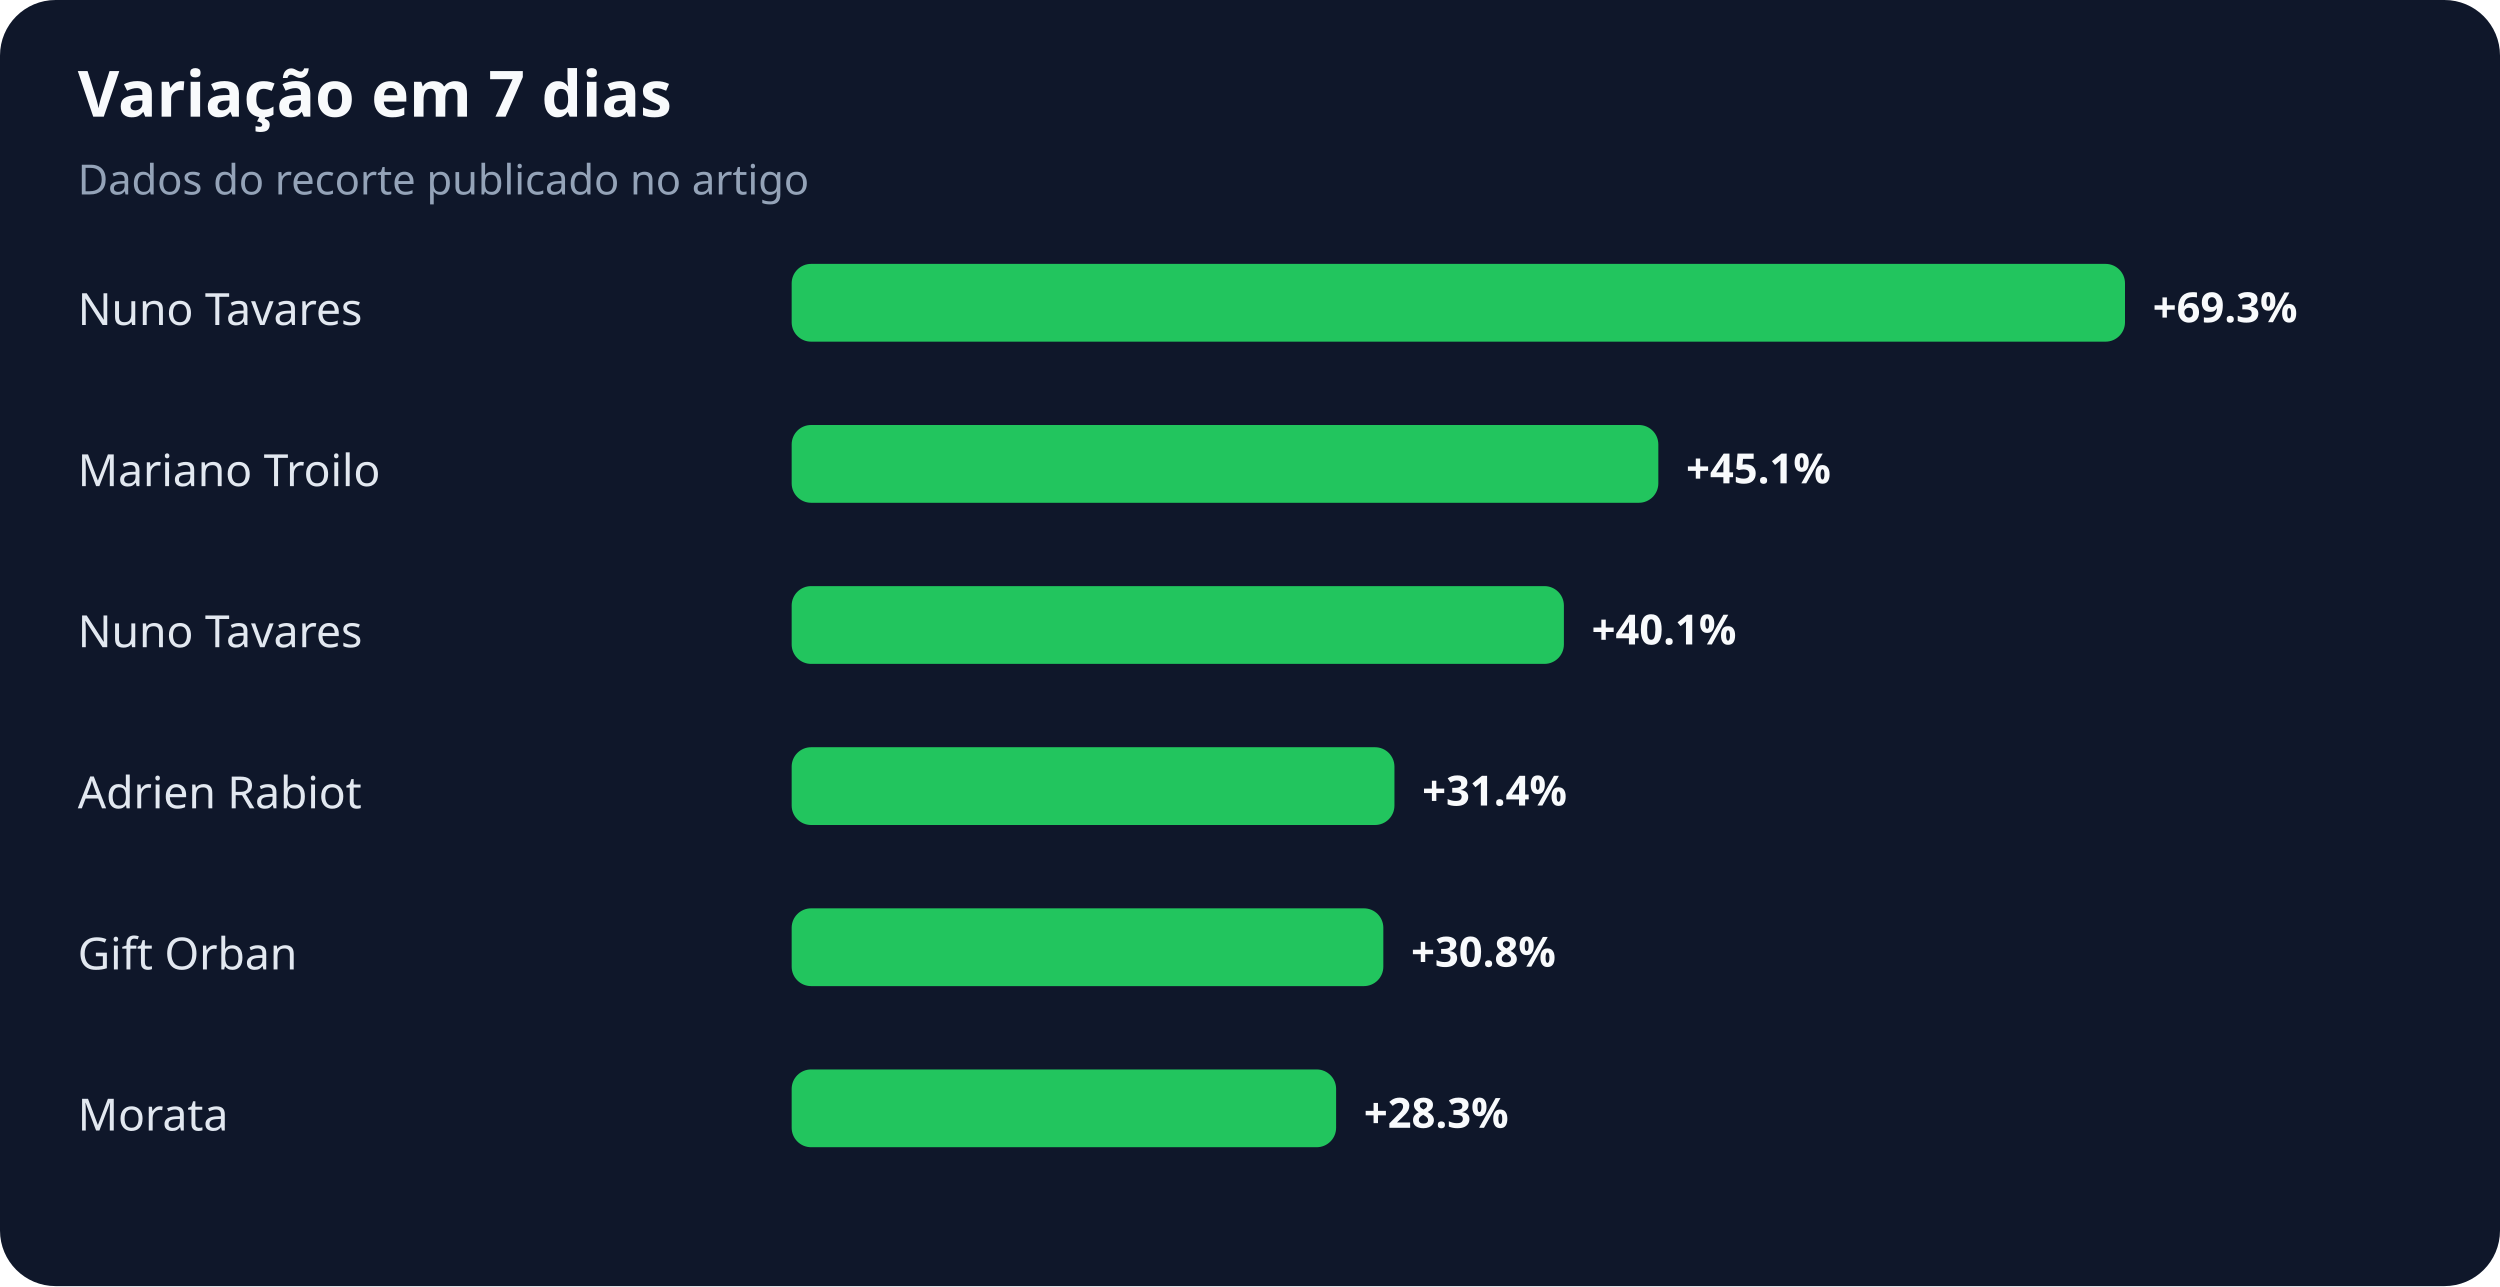
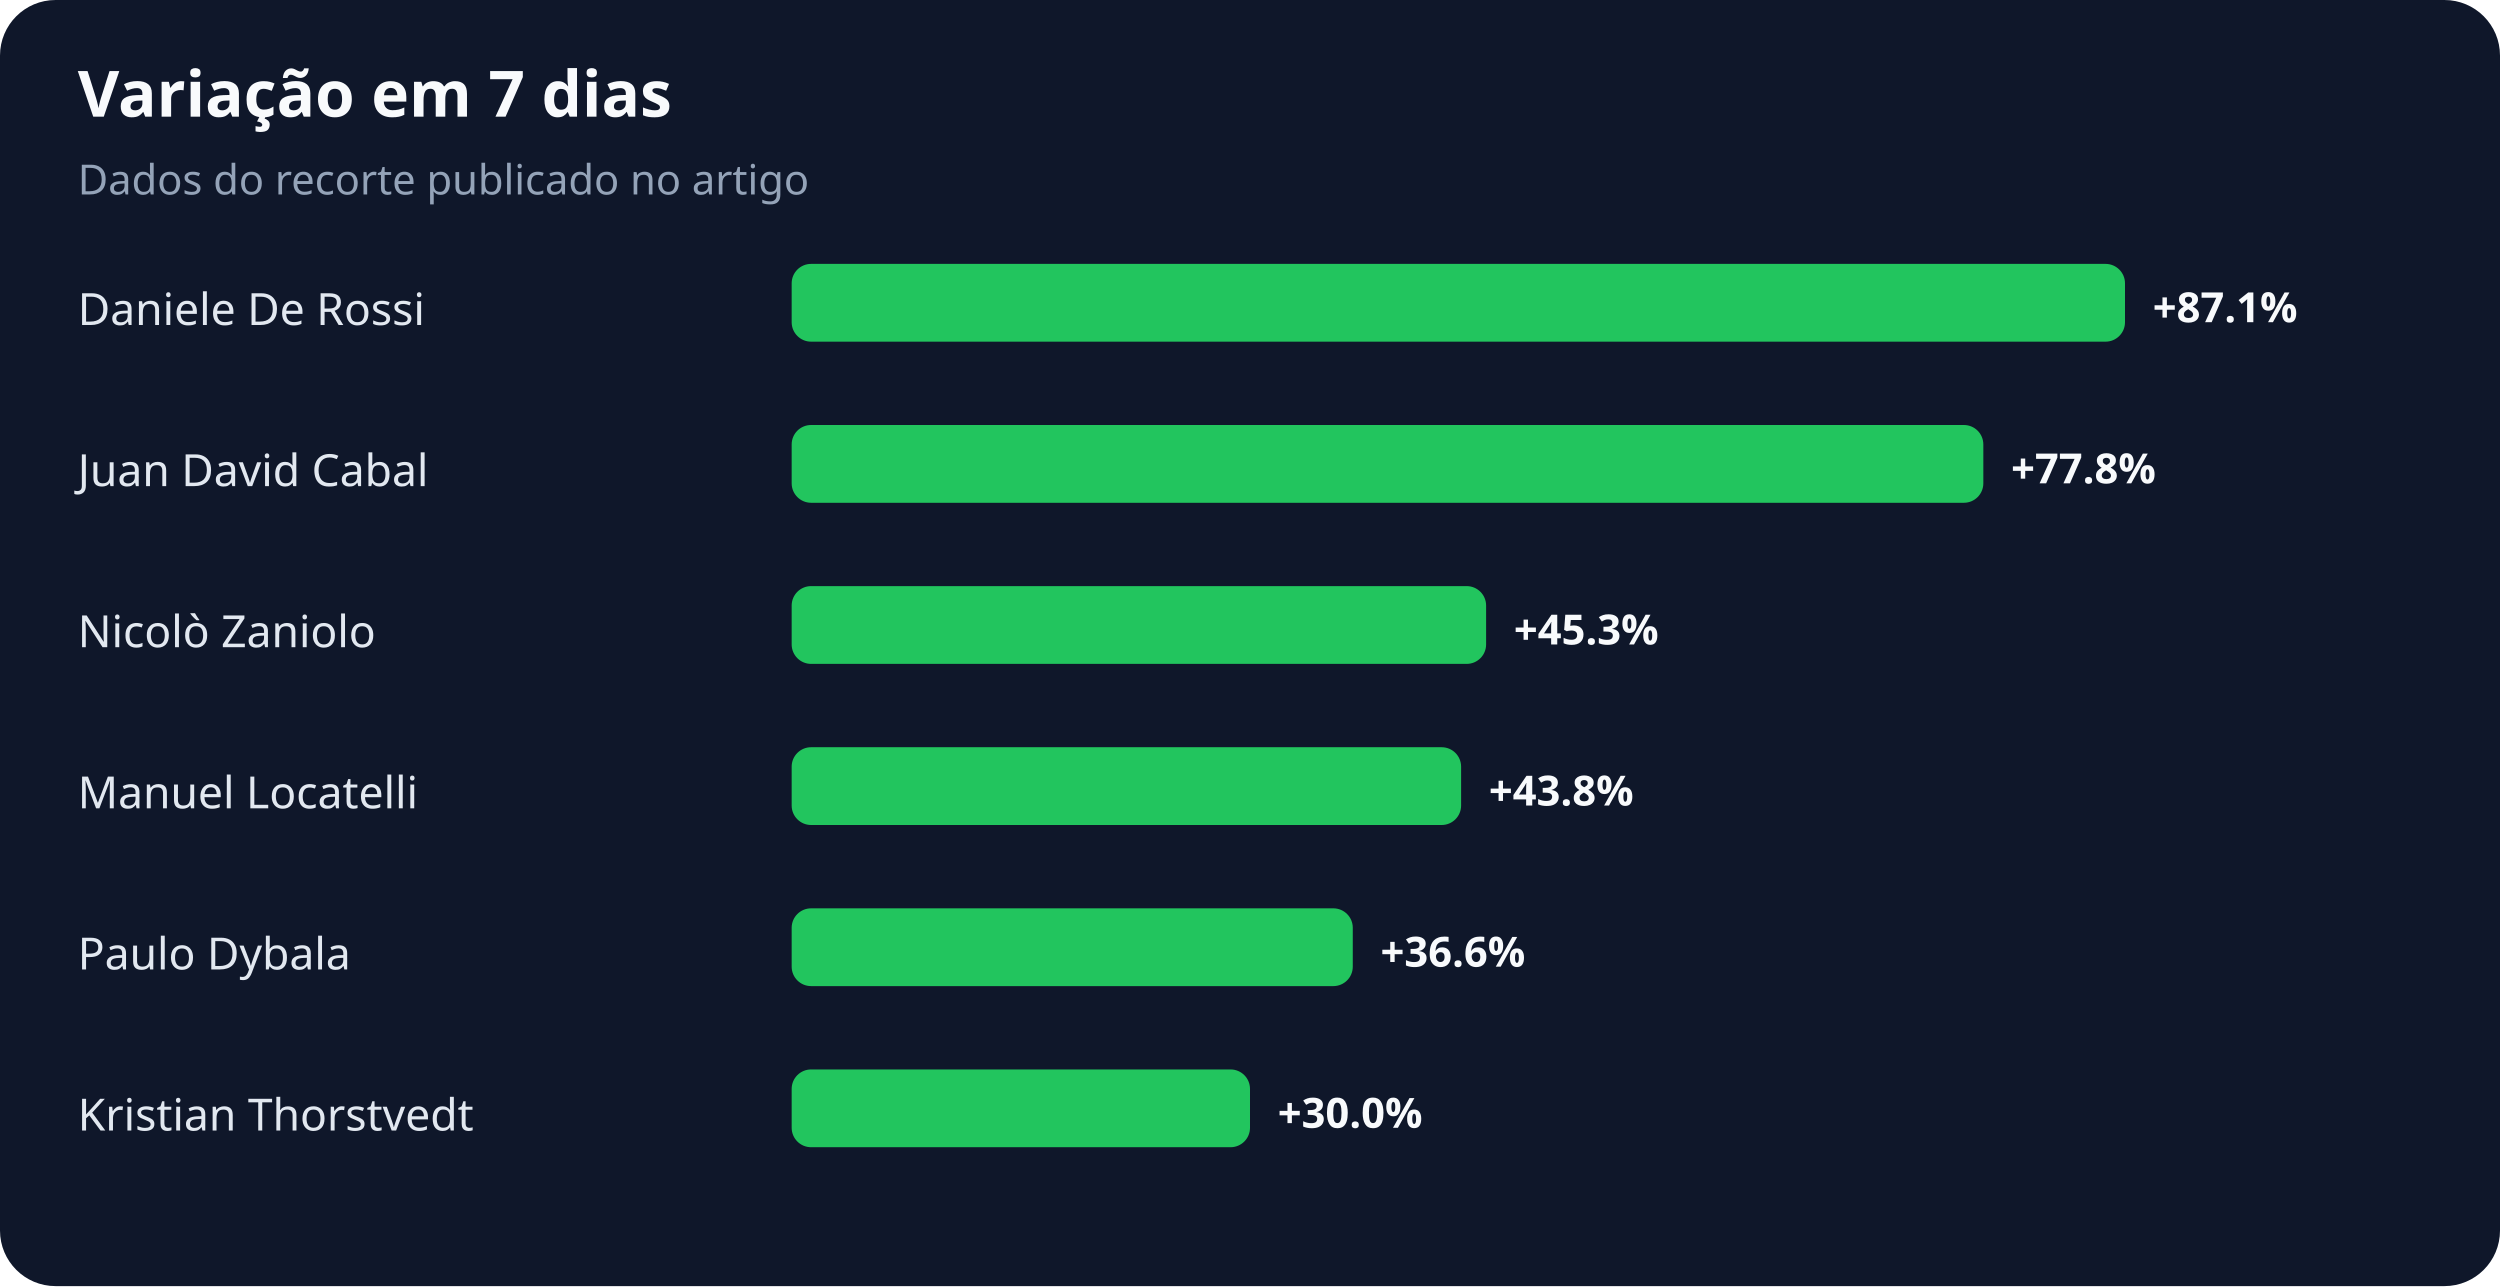
<svg xmlns="http://www.w3.org/2000/svg" width="900" height="463" viewBox="0 0 900 463" role="img" aria-labelledby="title desc">
  <rect width="100%" height="100%" rx="20" fill="#0f172a" />
  <text x="28" y="42" fill="#f8fafc" font-family="system-ui,sans-serif" font-size="23" font-weight="700">Variação em 7 dias</text>
  <text x="28" y="70" fill="#94a3b8" font-family="system-ui,sans-serif" font-size="15">Dados do recorte publicado no artigo</text>
-   <text x="28" y="117" fill="#e2e8f0" font-family="system-ui,sans-serif" font-size="16">Nuno Tavares</text>
+   <text x="28" y="117" fill="#e2e8f0" font-family="system-ui,sans-serif" font-size="16">Daniele De Rossi</text>
  <rect x="285" y="95" width="480" height="28" rx="7" fill="#22c55e" />
-   <text x="775" y="116" fill="#f8fafc" font-family="system-ui,sans-serif" font-size="15" font-weight="700">+69.3%</text>
-   <text x="28" y="175" fill="#e2e8f0" font-family="system-ui,sans-serif" font-size="16">Mariano Troilo</text>
-   <rect x="285" y="153" width="312" height="28" rx="7" fill="#22c55e" />
-   <text x="607" y="174" fill="#f8fafc" font-family="system-ui,sans-serif" font-size="15" font-weight="700">+45.1%</text>
-   <text x="28" y="233" fill="#e2e8f0" font-family="system-ui,sans-serif" font-size="16">Nuno Tavares</text>
-   <rect x="285" y="211" width="278" height="28" rx="7" fill="#22c55e" />
-   <text x="573" y="232" fill="#f8fafc" font-family="system-ui,sans-serif" font-size="15" font-weight="700">+40.1%</text>
-   <text x="28" y="291" fill="#e2e8f0" font-family="system-ui,sans-serif" font-size="16">Adrien Rabiot</text>
-   <rect x="285" y="269" width="217" height="28" rx="7" fill="#22c55e" />
-   <text x="512" y="290" fill="#f8fafc" font-family="system-ui,sans-serif" font-size="15" font-weight="700">+31.4%</text>
-   <text x="28" y="349" fill="#e2e8f0" font-family="system-ui,sans-serif" font-size="16">Gift Orban</text>
-   <rect x="285" y="327" width="213" height="28" rx="7" fill="#22c55e" />
-   <text x="508" y="348" fill="#f8fafc" font-family="system-ui,sans-serif" font-size="15" font-weight="700">+30.8%</text>
-   <text x="28" y="407" fill="#e2e8f0" font-family="system-ui,sans-serif" font-size="16">Morata</text>
-   <rect x="285" y="385" width="196" height="28" rx="7" fill="#22c55e" />
-   <text x="491" y="406" fill="#f8fafc" font-family="system-ui,sans-serif" font-size="15" font-weight="700">+28.3%</text>
+   <text x="775" y="116" fill="#f8fafc" font-family="system-ui,sans-serif" font-size="15" font-weight="700">+87.1%</text>
+   <text x="28" y="175" fill="#e2e8f0" font-family="system-ui,sans-serif" font-size="16">Juan David Cabal</text>
+   <rect x="285" y="153" width="429" height="28" rx="7" fill="#22c55e" />
+   <text x="724" y="174" fill="#f8fafc" font-family="system-ui,sans-serif" font-size="15" font-weight="700">+77.8%</text>
+   <text x="28" y="233" fill="#e2e8f0" font-family="system-ui,sans-serif" font-size="16">Nicolò Zaniolo</text>
+   <rect x="285" y="211" width="250" height="28" rx="7" fill="#22c55e" />
+   <text x="545" y="232" fill="#f8fafc" font-family="system-ui,sans-serif" font-size="15" font-weight="700">+45.3%</text>
+   <text x="28" y="291" fill="#e2e8f0" font-family="system-ui,sans-serif" font-size="16">Manuel Locatelli</text>
+   <rect x="285" y="269" width="241" height="28" rx="7" fill="#22c55e" />
+   <text x="536" y="290" fill="#f8fafc" font-family="system-ui,sans-serif" font-size="15" font-weight="700">+43.8%</text>
+   <text x="28" y="349" fill="#e2e8f0" font-family="system-ui,sans-serif" font-size="16">Paulo Dybala</text>
+   <rect x="285" y="327" width="202" height="28" rx="7" fill="#22c55e" />
+   <text x="497" y="348" fill="#f8fafc" font-family="system-ui,sans-serif" font-size="15" font-weight="700">+36.6%</text>
+   <text x="28" y="407" fill="#e2e8f0" font-family="system-ui,sans-serif" font-size="16">Kristian Thorstvedt</text>
+   <rect x="285" y="385" width="165" height="28" rx="7" fill="#22c55e" />
+   <text x="460" y="406" fill="#f8fafc" font-family="system-ui,sans-serif" font-size="15" font-weight="700">+30.0%</text>
</svg>
